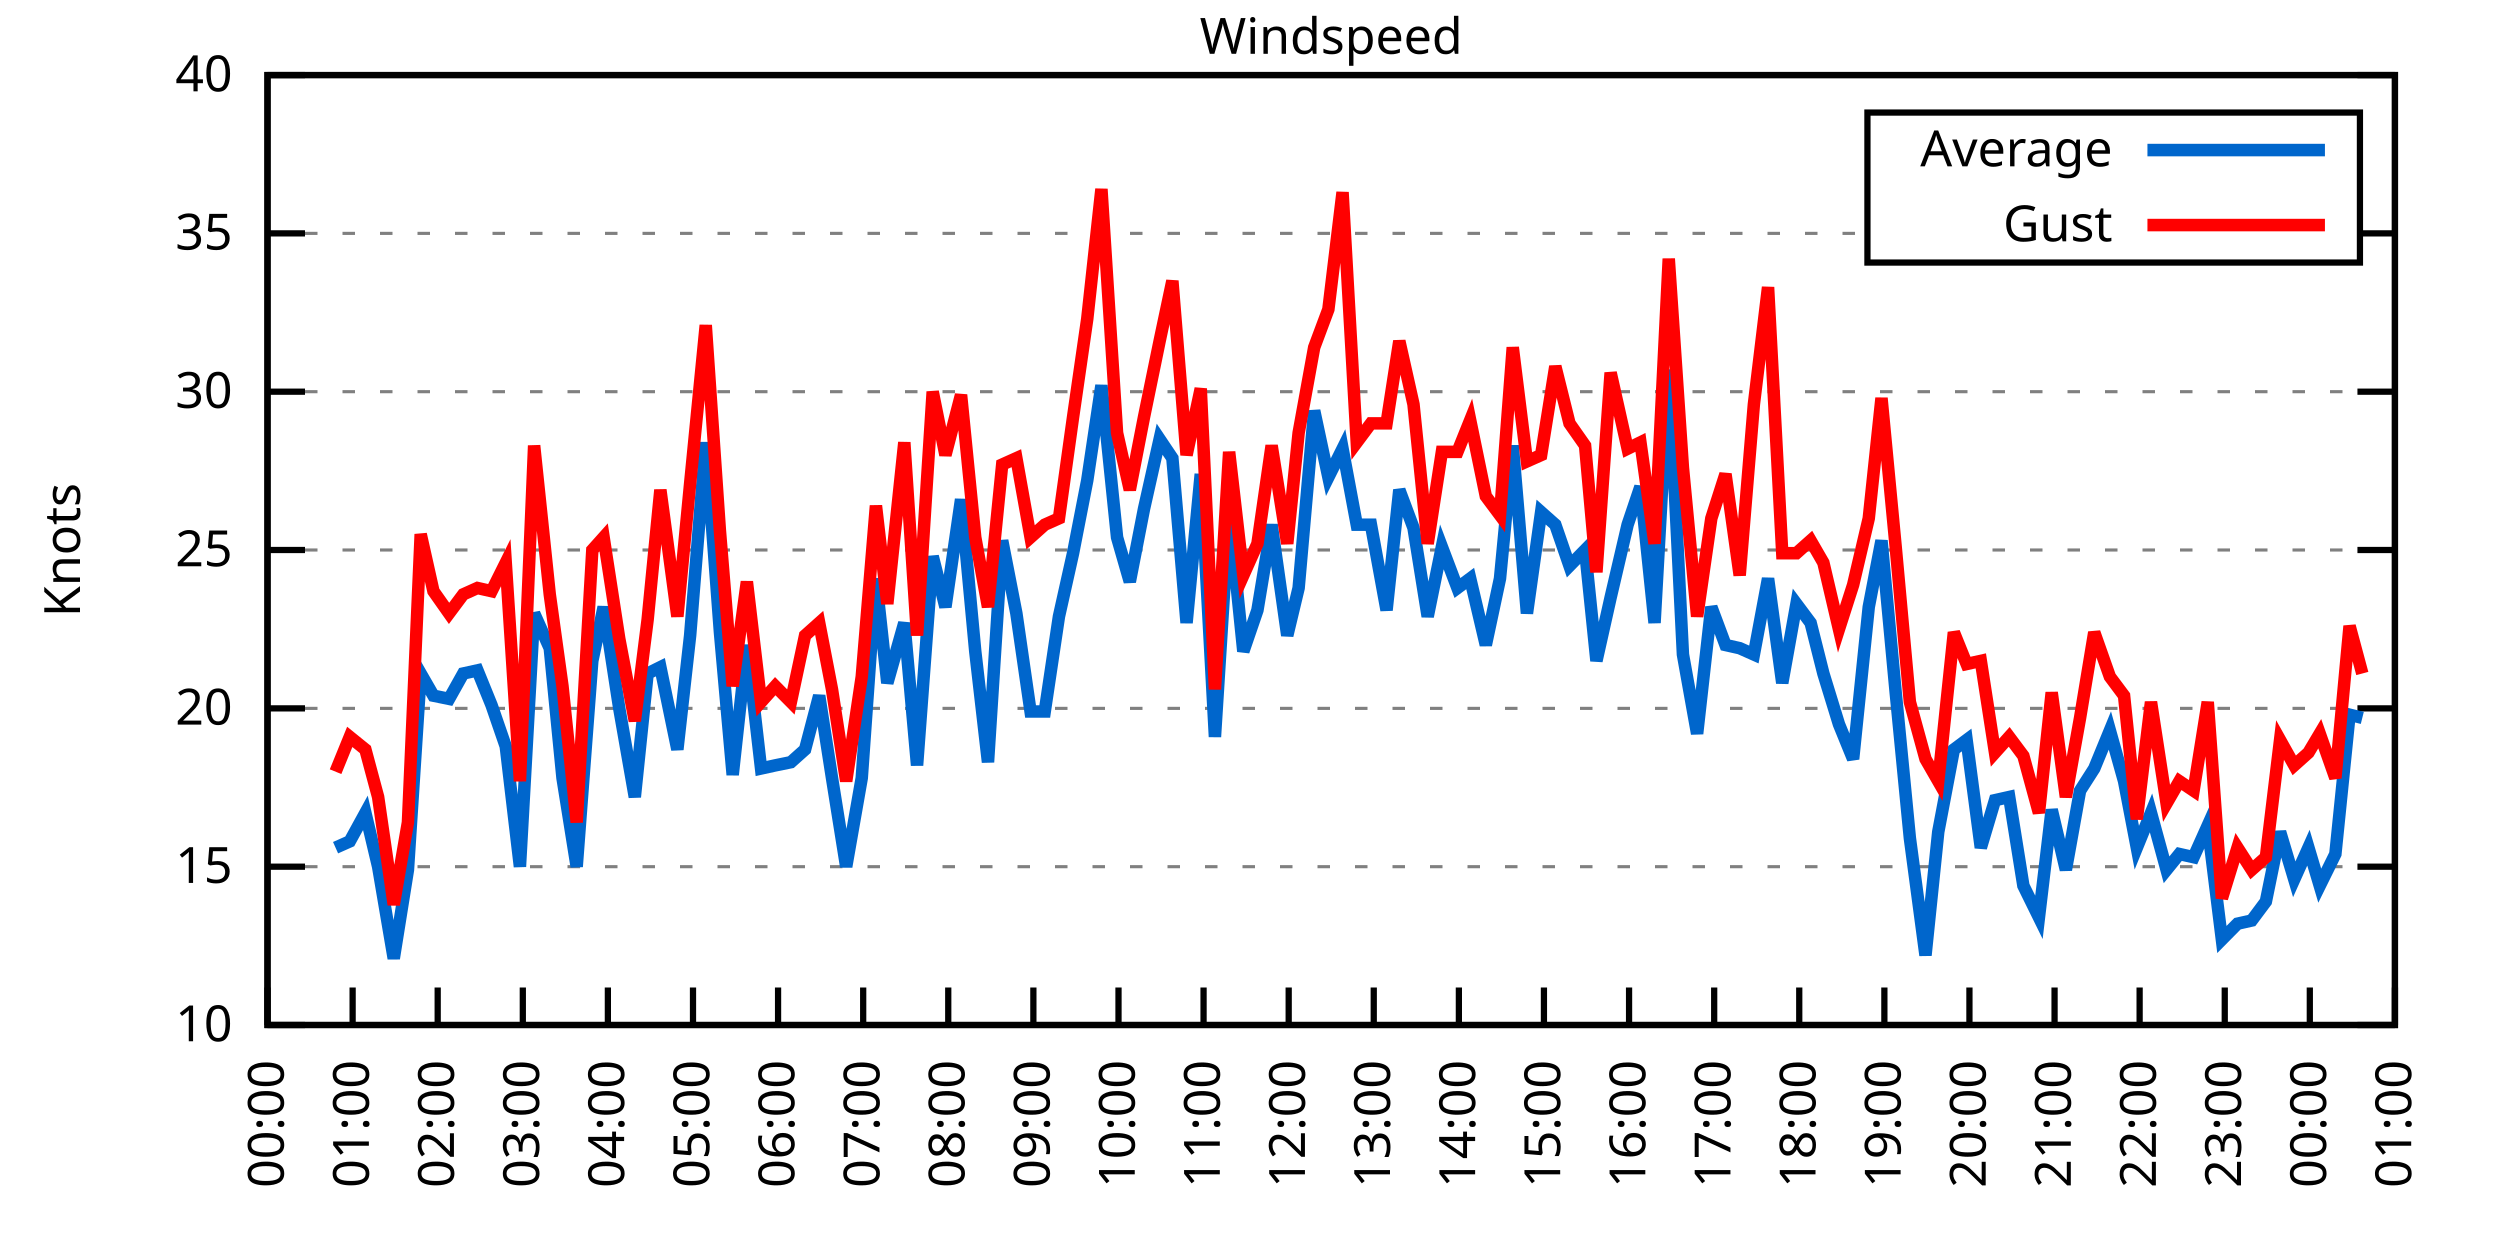
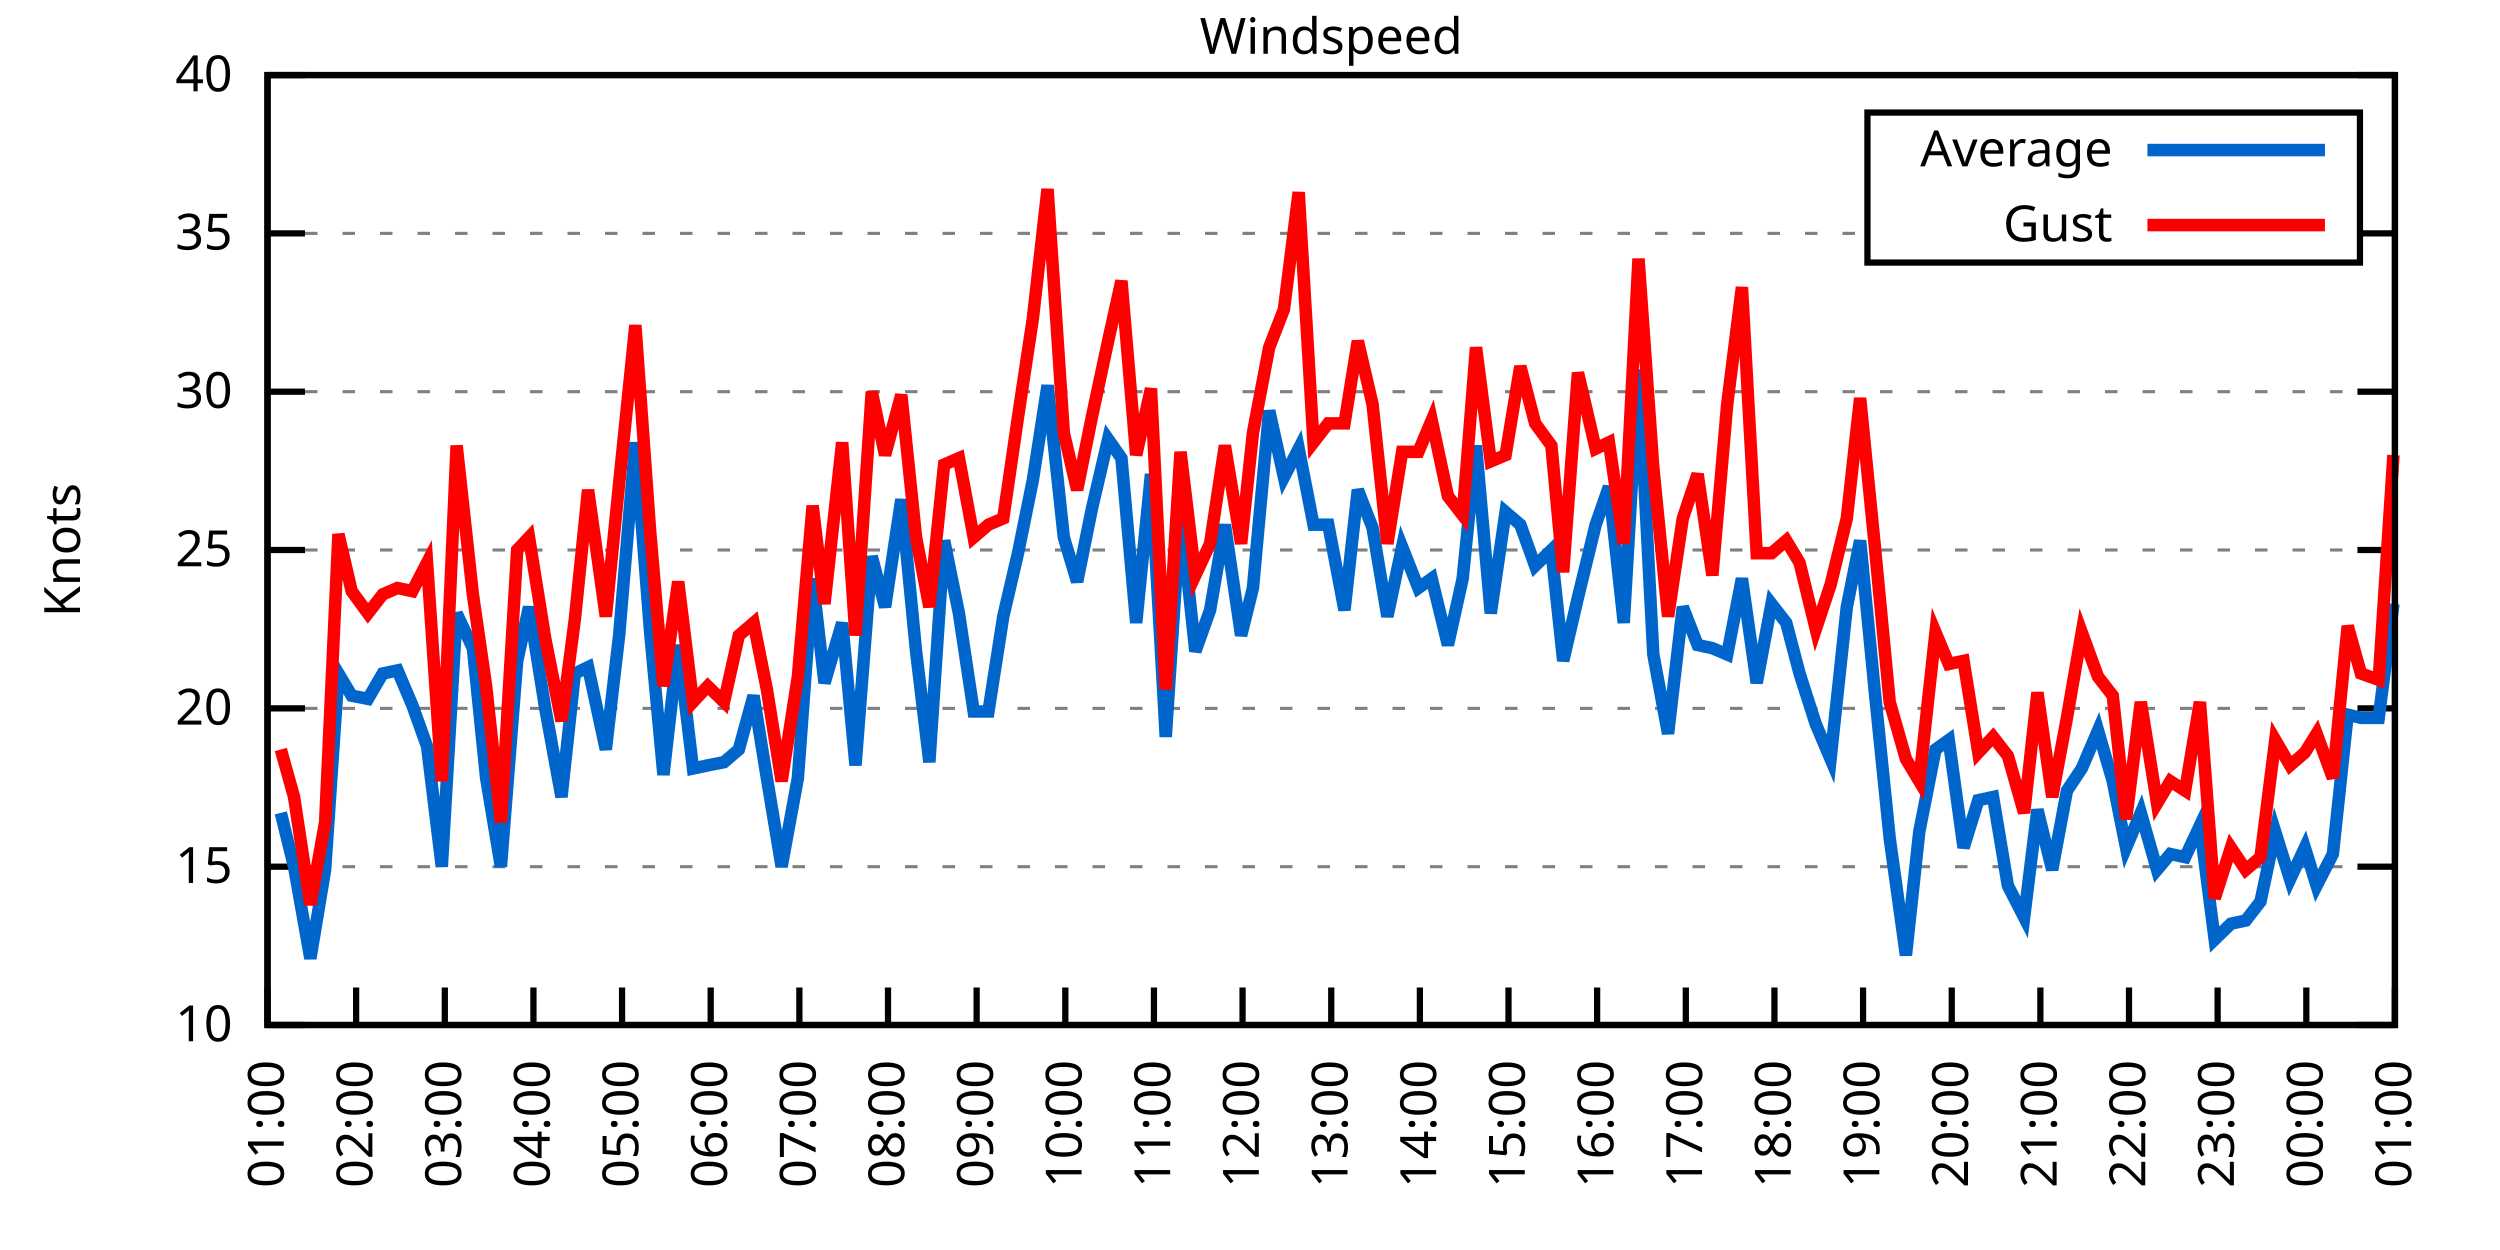
<svg xmlns="http://www.w3.org/2000/svg" xmlns:xlink="http://www.w3.org/1999/xlink" width="400" height="200" viewBox="0 0 400 200">
  <g id="gnuplot_canvas">
    <rect x="0" y="0" width="400" height="200" fill="none" />
    <defs>
      <circle id="gpDot" r="0.5" stroke-width="0.5" stroke="currentColor" />
      <path id="gpPt0" stroke-width="0.333" stroke="currentColor" d="M-1,0 h2 M0,-1 v2" />
      <path id="gpPt1" stroke-width="0.333" stroke="currentColor" d="M-1,-1 L1,1 M1,-1 L-1,1" />
      <path id="gpPt2" stroke-width="0.333" stroke="currentColor" d="M-1,0 L1,0 M0,-1 L0,1 M-1,-1 L1,1 M-1,1 L1,-1" />
      <rect id="gpPt3" stroke-width="0.333" stroke="currentColor" x="-1" y="-1" width="2" height="2" />
      <rect id="gpPt4" stroke-width="0.333" stroke="currentColor" fill="currentColor" x="-1" y="-1" width="2" height="2" />
      <circle id="gpPt5" stroke-width="0.333" stroke="currentColor" cx="0" cy="0" r="1" />
      <use xlink:href="#gpPt5" id="gpPt6" fill="currentColor" stroke="none" />
      <path id="gpPt7" stroke-width="0.333" stroke="currentColor" d="M0,-1.33 L-1.33,0.67 L1.33,0.67 z" />
      <use xlink:href="#gpPt7" id="gpPt8" fill="currentColor" stroke="none" />
      <use xlink:href="#gpPt7" id="gpPt9" stroke="currentColor" transform="rotate(180)" />
      <use xlink:href="#gpPt9" id="gpPt10" fill="currentColor" stroke="none" />
      <use xlink:href="#gpPt3" id="gpPt11" stroke="currentColor" transform="rotate(45)" />
      <use xlink:href="#gpPt11" id="gpPt12" fill="currentColor" stroke="none" />
      <path id="gpPt13" stroke-width="0.333" stroke="currentColor" d="M0,1.330 L1.265,0.411 L0.782,-1.067 L-0.782,-1.076 L-1.265,0.411 z" />
      <use xlink:href="#gpPt13" id="gpPt14" fill="currentColor" stroke="none" />
      <filter id="textbox" filterUnits="objectBoundingBox" x="0" y="0" height="1" width="1">
        <feFlood flood-color="white" flood-opacity="1" result="bgnd" />
        <feComposite in="SourceGraphic" in2="bgnd" operator="atop" />
      </filter>
      <filter id="greybox" filterUnits="objectBoundingBox" x="0" y="0" height="1" width="1">
        <feFlood flood-color="lightgrey" flood-opacity="1" result="grey" />
        <feComposite in="SourceGraphic" in2="grey" operator="atop" />
      </filter>
    </defs>
    <g fill="none" color="white" stroke="currentColor" stroke-width="1.00" stroke-linecap="butt" stroke-linejoin="miter">
</g>
    <g fill="none" color="black" stroke="currentColor" stroke-width="1.00" stroke-linecap="butt" stroke-linejoin="miter">
      <g stroke="none" shape-rendering="crispEdges">
        <polygon fill="rgb(255, 255, 255)" points="42.80,164.00 383.18,164.00 383.18,12.02 42.80,12.02 " />
      </g>
    </g>
    <g fill="none" color="black" stroke="currentColor" stroke-width="1.00" stroke-linecap="butt" stroke-linejoin="miter">
</g>
    <g fill="none" color="black" stroke="black" stroke-width="0.50" stroke-linecap="butt" stroke-linejoin="miter">
</g>
    <g fill="none" color="gray" stroke="currentColor" stroke-width="0.50" stroke-linecap="butt" stroke-linejoin="miter">
      <path stroke="gray" stroke-dasharray="2,4" class="gridline" d="M42.80,164.00 L383.19,164.00  " />
    </g>
    <g fill="none" color="gray" stroke="gray" stroke-width="1.00" stroke-linecap="butt" stroke-linejoin="miter">
</g>
    <g fill="none" color="black" stroke="currentColor" stroke-width="1.00" stroke-linecap="butt" stroke-linejoin="miter">
      <path stroke="black" d="M42.80,164.00 L48.80,164.00 M383.19,164.00 L377.19,164.00  " />
      <g transform="translate(37.20,166.60)" stroke="none" fill="black" font-family="Sans" font-size="8.00" text-anchor="end">
        <text>
          <tspan font-family="Sans"> 10</tspan>
        </text>
      </g>
    </g>
    <g fill="none" color="black" stroke="currentColor" stroke-width="1.00" stroke-linecap="butt" stroke-linejoin="miter">
</g>
    <g fill="none" color="black" stroke="black" stroke-width="0.50" stroke-linecap="butt" stroke-linejoin="miter">
</g>
    <g fill="none" color="gray" stroke="currentColor" stroke-width="0.50" stroke-linecap="butt" stroke-linejoin="miter">
      <path stroke="gray" stroke-dasharray="2,4" class="gridline" d="M42.80,138.67 L383.19,138.67  " />
    </g>
    <g fill="none" color="gray" stroke="gray" stroke-width="1.00" stroke-linecap="butt" stroke-linejoin="miter">
</g>
    <g fill="none" color="black" stroke="currentColor" stroke-width="1.00" stroke-linecap="butt" stroke-linejoin="miter">
      <path stroke="black" d="M42.80,138.67 L48.80,138.67 M383.19,138.67 L377.19,138.67  " />
      <g transform="translate(37.20,141.27)" stroke="none" fill="black" font-family="Sans" font-size="8.00" text-anchor="end">
        <text>
          <tspan font-family="Sans"> 15</tspan>
        </text>
      </g>
    </g>
    <g fill="none" color="black" stroke="currentColor" stroke-width="1.00" stroke-linecap="butt" stroke-linejoin="miter">
</g>
    <g fill="none" color="black" stroke="black" stroke-width="0.50" stroke-linecap="butt" stroke-linejoin="miter">
</g>
    <g fill="none" color="gray" stroke="currentColor" stroke-width="0.50" stroke-linecap="butt" stroke-linejoin="miter">
      <path stroke="gray" stroke-dasharray="2,4" class="gridline" d="M42.80,113.34 L383.19,113.34  " />
    </g>
    <g fill="none" color="gray" stroke="gray" stroke-width="1.00" stroke-linecap="butt" stroke-linejoin="miter">
</g>
    <g fill="none" color="black" stroke="currentColor" stroke-width="1.00" stroke-linecap="butt" stroke-linejoin="miter">
      <path stroke="black" d="M42.80,113.34 L48.80,113.34 M383.19,113.34 L377.19,113.34  " />
      <g transform="translate(37.20,115.94)" stroke="none" fill="black" font-family="Sans" font-size="8.00" text-anchor="end">
        <text>
          <tspan font-family="Sans"> 20</tspan>
        </text>
      </g>
    </g>
    <g fill="none" color="black" stroke="currentColor" stroke-width="1.00" stroke-linecap="butt" stroke-linejoin="miter">
</g>
    <g fill="none" color="black" stroke="black" stroke-width="0.50" stroke-linecap="butt" stroke-linejoin="miter">
</g>
    <g fill="none" color="gray" stroke="currentColor" stroke-width="0.50" stroke-linecap="butt" stroke-linejoin="miter">
      <path stroke="gray" stroke-dasharray="2,4" class="gridline" d="M42.80,88.00 L383.19,88.00  " />
    </g>
    <g fill="none" color="gray" stroke="gray" stroke-width="1.00" stroke-linecap="butt" stroke-linejoin="miter">
</g>
    <g fill="none" color="black" stroke="currentColor" stroke-width="1.00" stroke-linecap="butt" stroke-linejoin="miter">
      <path stroke="black" d="M42.80,88.00 L48.80,88.00 M383.19,88.00 L377.19,88.00  " />
      <g transform="translate(37.20,90.60)" stroke="none" fill="black" font-family="Sans" font-size="8.00" text-anchor="end">
        <text>
          <tspan font-family="Sans"> 25</tspan>
        </text>
      </g>
    </g>
    <g fill="none" color="black" stroke="currentColor" stroke-width="1.00" stroke-linecap="butt" stroke-linejoin="miter">
</g>
    <g fill="none" color="black" stroke="black" stroke-width="0.50" stroke-linecap="butt" stroke-linejoin="miter">
</g>
    <g fill="none" color="gray" stroke="currentColor" stroke-width="0.50" stroke-linecap="butt" stroke-linejoin="miter">
      <path stroke="gray" stroke-dasharray="2,4" class="gridline" d="M42.80,62.67 L383.19,62.67  " />
    </g>
    <g fill="none" color="gray" stroke="gray" stroke-width="1.00" stroke-linecap="butt" stroke-linejoin="miter">
</g>
    <g fill="none" color="black" stroke="currentColor" stroke-width="1.00" stroke-linecap="butt" stroke-linejoin="miter">
      <path stroke="black" d="M42.80,62.67 L48.80,62.67 M383.19,62.67 L377.19,62.67  " />
      <g transform="translate(37.20,65.27)" stroke="none" fill="black" font-family="Sans" font-size="8.00" text-anchor="end">
        <text>
          <tspan font-family="Sans"> 30</tspan>
        </text>
      </g>
    </g>
    <g fill="none" color="black" stroke="currentColor" stroke-width="1.00" stroke-linecap="butt" stroke-linejoin="miter">
</g>
    <g fill="none" color="black" stroke="black" stroke-width="0.50" stroke-linecap="butt" stroke-linejoin="miter">
</g>
    <g fill="none" color="gray" stroke="currentColor" stroke-width="0.50" stroke-linecap="butt" stroke-linejoin="miter">
      <path stroke="gray" stroke-dasharray="2,4" class="gridline" d="M42.80,37.34 L298.79,37.34 M377.59,37.34 L383.19,37.34  " />
    </g>
    <g fill="none" color="gray" stroke="gray" stroke-width="1.00" stroke-linecap="butt" stroke-linejoin="miter">
</g>
    <g fill="none" color="black" stroke="currentColor" stroke-width="1.00" stroke-linecap="butt" stroke-linejoin="miter">
      <path stroke="black" d="M42.80,37.34 L48.80,37.34 M383.19,37.34 L377.19,37.34  " />
      <g transform="translate(37.20,39.94)" stroke="none" fill="black" font-family="Sans" font-size="8.00" text-anchor="end">
        <text>
          <tspan font-family="Sans"> 35</tspan>
        </text>
      </g>
    </g>
    <g fill="none" color="black" stroke="currentColor" stroke-width="1.00" stroke-linecap="butt" stroke-linejoin="miter">
</g>
    <g fill="none" color="black" stroke="black" stroke-width="0.50" stroke-linecap="butt" stroke-linejoin="miter">
</g>
    <g fill="none" color="gray" stroke="currentColor" stroke-width="0.50" stroke-linecap="butt" stroke-linejoin="miter">
      <path stroke="gray" stroke-dasharray="2,4" class="gridline" d="M42.80,12.01 L383.19,12.01  " />
    </g>
    <g fill="none" color="gray" stroke="gray" stroke-width="1.00" stroke-linecap="butt" stroke-linejoin="miter">
</g>
    <g fill="none" color="black" stroke="currentColor" stroke-width="1.00" stroke-linecap="butt" stroke-linejoin="miter">
      <path stroke="black" d="M42.80,12.01 L48.80,12.01 M383.19,12.01 L377.19,12.01  " />
      <g transform="translate(37.20,14.61)" stroke="none" fill="black" font-family="Sans" font-size="8.00" text-anchor="end">
        <text>
          <tspan font-family="Sans"> 40</tspan>
        </text>
      </g>
    </g>
    <g fill="none" color="black" stroke="currentColor" stroke-width="1.00" stroke-linecap="butt" stroke-linejoin="miter">
      <path stroke="black" d="M42.80,164.00 L42.80,158.00  " />
      <g transform="translate(45.40,169.60) rotate(270.00)" stroke="none" fill="black" font-family="Sans" font-size="8.00" text-anchor="end">
        <text>
-           <tspan font-family="Sans">00:00</tspan>
-         </text>
-       </g>
-     </g>
-     <g fill="none" color="black" stroke="currentColor" stroke-width="1.00" stroke-linecap="butt" stroke-linejoin="miter">
-       <path stroke="black" d="M56.42,164.00 L56.42,158.00  " />
-       <g transform="translate(59.02,169.60) rotate(270.00)" stroke="none" fill="black" font-family="Sans" font-size="8.00" text-anchor="end">
-         <text>
          <tspan font-family="Sans">01:00</tspan>
        </text>
      </g>
    </g>
    <g fill="none" color="black" stroke="currentColor" stroke-width="1.00" stroke-linecap="butt" stroke-linejoin="miter">
-       <path stroke="black" d="M70.03,164.00 L70.03,158.00  " />
-       <g transform="translate(72.63,169.60) rotate(270.00)" stroke="none" fill="black" font-family="Sans" font-size="8.00" text-anchor="end">
+       <path stroke="black" d="M56.98,164.00 L56.98,158.00  " />
+       <g transform="translate(59.58,169.60) rotate(270.00)" stroke="none" fill="black" font-family="Sans" font-size="8.00" text-anchor="end">
        <text>
          <tspan font-family="Sans">02:00</tspan>
        </text>
      </g>
    </g>
    <g fill="none" color="black" stroke="currentColor" stroke-width="1.00" stroke-linecap="butt" stroke-linejoin="miter">
-       <path stroke="black" d="M83.65,164.00 L83.65,158.00  " />
-       <g transform="translate(86.25,169.60) rotate(270.00)" stroke="none" fill="black" font-family="Sans" font-size="8.00" text-anchor="end">
+       <path stroke="black" d="M71.17,164.00 L71.17,158.00  " />
+       <g transform="translate(73.77,169.60) rotate(270.00)" stroke="none" fill="black" font-family="Sans" font-size="8.00" text-anchor="end">
        <text>
          <tspan font-family="Sans">03:00</tspan>
        </text>
      </g>
    </g>
    <g fill="none" color="black" stroke="currentColor" stroke-width="1.00" stroke-linecap="butt" stroke-linejoin="miter">
-       <path stroke="black" d="M97.26,164.00 L97.26,158.00  " />
-       <g transform="translate(99.86,169.60) rotate(270.00)" stroke="none" fill="black" font-family="Sans" font-size="8.00" text-anchor="end">
+       <path stroke="black" d="M85.35,164.00 L85.35,158.00  " />
+       <g transform="translate(87.95,169.60) rotate(270.00)" stroke="none" fill="black" font-family="Sans" font-size="8.00" text-anchor="end">
        <text>
          <tspan font-family="Sans">04:00</tspan>
        </text>
      </g>
    </g>
    <g fill="none" color="black" stroke="currentColor" stroke-width="1.00" stroke-linecap="butt" stroke-linejoin="miter">
-       <path stroke="black" d="M110.88,164.00 L110.88,158.00  " />
-       <g transform="translate(113.48,169.60) rotate(270.00)" stroke="none" fill="black" font-family="Sans" font-size="8.00" text-anchor="end">
+       <path stroke="black" d="M99.53,164.00 L99.53,158.00  " />
+       <g transform="translate(102.13,169.60) rotate(270.00)" stroke="none" fill="black" font-family="Sans" font-size="8.00" text-anchor="end">
        <text>
          <tspan font-family="Sans">05:00</tspan>
        </text>
      </g>
    </g>
    <g fill="none" color="black" stroke="currentColor" stroke-width="1.00" stroke-linecap="butt" stroke-linejoin="miter">
-       <path stroke="black" d="M124.49,164.00 L124.49,158.00  " />
-       <g transform="translate(127.09,169.60) rotate(270.00)" stroke="none" fill="black" font-family="Sans" font-size="8.00" text-anchor="end">
+       <path stroke="black" d="M113.71,164.00 L113.71,158.00  " />
+       <g transform="translate(116.31,169.60) rotate(270.00)" stroke="none" fill="black" font-family="Sans" font-size="8.00" text-anchor="end">
        <text>
          <tspan font-family="Sans">06:00</tspan>
        </text>
      </g>
    </g>
    <g fill="none" color="black" stroke="currentColor" stroke-width="1.00" stroke-linecap="butt" stroke-linejoin="miter">
-       <path stroke="black" d="M138.11,164.00 L138.11,158.00  " />
-       <g transform="translate(140.71,169.60) rotate(270.00)" stroke="none" fill="black" font-family="Sans" font-size="8.00" text-anchor="end">
+       <path stroke="black" d="M127.90,164.00 L127.90,158.00  " />
+       <g transform="translate(130.50,169.60) rotate(270.00)" stroke="none" fill="black" font-family="Sans" font-size="8.00" text-anchor="end">
        <text>
          <tspan font-family="Sans">07:00</tspan>
        </text>
      </g>
    </g>
    <g fill="none" color="black" stroke="currentColor" stroke-width="1.00" stroke-linecap="butt" stroke-linejoin="miter">
-       <path stroke="black" d="M151.72,164.00 L151.72,158.00  " />
-       <g transform="translate(154.32,169.60) rotate(270.00)" stroke="none" fill="black" font-family="Sans" font-size="8.00" text-anchor="end">
+       <path stroke="black" d="M142.08,164.00 L142.08,158.00  " />
+       <g transform="translate(144.68,169.60) rotate(270.00)" stroke="none" fill="black" font-family="Sans" font-size="8.00" text-anchor="end">
        <text>
          <tspan font-family="Sans">08:00</tspan>
        </text>
      </g>
    </g>
    <g fill="none" color="black" stroke="currentColor" stroke-width="1.00" stroke-linecap="butt" stroke-linejoin="miter">
-       <path stroke="black" d="M165.34,164.00 L165.34,158.00  " />
-       <g transform="translate(167.94,169.60) rotate(270.00)" stroke="none" fill="black" font-family="Sans" font-size="8.00" text-anchor="end">
+       <path stroke="black" d="M156.26,164.00 L156.26,158.00  " />
+       <g transform="translate(158.86,169.60) rotate(270.00)" stroke="none" fill="black" font-family="Sans" font-size="8.00" text-anchor="end">
        <text>
          <tspan font-family="Sans">09:00</tspan>
        </text>
      </g>
    </g>
    <g fill="none" color="black" stroke="currentColor" stroke-width="1.00" stroke-linecap="butt" stroke-linejoin="miter">
-       <path stroke="black" d="M178.96,164.00 L178.96,158.00  " />
-       <g transform="translate(181.56,169.60) rotate(270.00)" stroke="none" fill="black" font-family="Sans" font-size="8.00" text-anchor="end">
+       <path stroke="black" d="M170.45,164.00 L170.45,158.00  " />
+       <g transform="translate(173.05,169.60) rotate(270.00)" stroke="none" fill="black" font-family="Sans" font-size="8.00" text-anchor="end">
        <text>
          <tspan font-family="Sans">10:00</tspan>
        </text>
      </g>
    </g>
    <g fill="none" color="black" stroke="currentColor" stroke-width="1.00" stroke-linecap="butt" stroke-linejoin="miter">
-       <path stroke="black" d="M192.57,164.00 L192.57,158.00  " />
-       <g transform="translate(195.17,169.60) rotate(270.00)" stroke="none" fill="black" font-family="Sans" font-size="8.00" text-anchor="end">
+       <path stroke="black" d="M184.63,164.00 L184.63,158.00  " />
+       <g transform="translate(187.23,169.60) rotate(270.00)" stroke="none" fill="black" font-family="Sans" font-size="8.00" text-anchor="end">
        <text>
          <tspan font-family="Sans">11:00</tspan>
        </text>
      </g>
    </g>
    <g fill="none" color="black" stroke="currentColor" stroke-width="1.00" stroke-linecap="butt" stroke-linejoin="miter">
-       <path stroke="black" d="M206.19,164.00 L206.19,158.00  " />
-       <g transform="translate(208.79,169.60) rotate(270.00)" stroke="none" fill="black" font-family="Sans" font-size="8.00" text-anchor="end">
+       <path stroke="black" d="M198.81,164.00 L198.81,158.00  " />
+       <g transform="translate(201.41,169.60) rotate(270.00)" stroke="none" fill="black" font-family="Sans" font-size="8.00" text-anchor="end">
        <text>
          <tspan font-family="Sans">12:00</tspan>
        </text>
      </g>
    </g>
    <g fill="none" color="black" stroke="currentColor" stroke-width="1.00" stroke-linecap="butt" stroke-linejoin="miter">
-       <path stroke="black" d="M219.80,164.00 L219.80,158.00  " />
-       <g transform="translate(222.40,169.60) rotate(270.00)" stroke="none" fill="black" font-family="Sans" font-size="8.00" text-anchor="end">
+       <path stroke="black" d="M213.00,164.00 L213.00,158.00  " />
+       <g transform="translate(215.60,169.60) rotate(270.00)" stroke="none" fill="black" font-family="Sans" font-size="8.00" text-anchor="end">
        <text>
          <tspan font-family="Sans">13:00</tspan>
        </text>
      </g>
    </g>
    <g fill="none" color="black" stroke="currentColor" stroke-width="1.00" stroke-linecap="butt" stroke-linejoin="miter">
-       <path stroke="black" d="M233.42,164.00 L233.42,158.00  " />
-       <g transform="translate(236.02,169.60) rotate(270.00)" stroke="none" fill="black" font-family="Sans" font-size="8.00" text-anchor="end">
+       <path stroke="black" d="M227.18,164.00 L227.18,158.00  " />
+       <g transform="translate(229.78,169.60) rotate(270.00)" stroke="none" fill="black" font-family="Sans" font-size="8.00" text-anchor="end">
        <text>
          <tspan font-family="Sans">14:00</tspan>
        </text>
      </g>
    </g>
    <g fill="none" color="black" stroke="currentColor" stroke-width="1.00" stroke-linecap="butt" stroke-linejoin="miter">
-       <path stroke="black" d="M247.03,164.00 L247.03,158.00  " />
-       <g transform="translate(249.63,169.60) rotate(270.00)" stroke="none" fill="black" font-family="Sans" font-size="8.00" text-anchor="end">
+       <path stroke="black" d="M241.36,164.00 L241.36,158.00  " />
+       <g transform="translate(243.96,169.60) rotate(270.00)" stroke="none" fill="black" font-family="Sans" font-size="8.00" text-anchor="end">
        <text>
          <tspan font-family="Sans">15:00</tspan>
        </text>
      </g>
    </g>
    <g fill="none" color="black" stroke="currentColor" stroke-width="1.00" stroke-linecap="butt" stroke-linejoin="miter">
-       <path stroke="black" d="M260.65,164.00 L260.65,158.00  " />
-       <g transform="translate(263.25,169.60) rotate(270.00)" stroke="none" fill="black" font-family="Sans" font-size="8.00" text-anchor="end">
+       <path stroke="black" d="M255.54,164.00 L255.54,158.00  " />
+       <g transform="translate(258.14,169.60) rotate(270.00)" stroke="none" fill="black" font-family="Sans" font-size="8.00" text-anchor="end">
        <text>
          <tspan font-family="Sans">16:00</tspan>
        </text>
      </g>
    </g>
    <g fill="none" color="black" stroke="currentColor" stroke-width="1.00" stroke-linecap="butt" stroke-linejoin="miter">
-       <path stroke="black" d="M274.27,164.00 L274.27,158.00  " />
-       <g transform="translate(276.87,169.60) rotate(270.00)" stroke="none" fill="black" font-family="Sans" font-size="8.00" text-anchor="end">
+       <path stroke="black" d="M269.73,164.00 L269.73,158.00  " />
+       <g transform="translate(272.33,169.60) rotate(270.00)" stroke="none" fill="black" font-family="Sans" font-size="8.00" text-anchor="end">
        <text>
          <tspan font-family="Sans">17:00</tspan>
        </text>
      </g>
    </g>
    <g fill="none" color="black" stroke="currentColor" stroke-width="1.00" stroke-linecap="butt" stroke-linejoin="miter">
-       <path stroke="black" d="M287.88,164.00 L287.88,158.00  " />
-       <g transform="translate(290.48,169.60) rotate(270.00)" stroke="none" fill="black" font-family="Sans" font-size="8.00" text-anchor="end">
+       <path stroke="black" d="M283.91,164.00 L283.91,158.00  " />
+       <g transform="translate(286.51,169.60) rotate(270.00)" stroke="none" fill="black" font-family="Sans" font-size="8.00" text-anchor="end">
        <text>
          <tspan font-family="Sans">18:00</tspan>
        </text>
      </g>
    </g>
    <g fill="none" color="black" stroke="currentColor" stroke-width="1.00" stroke-linecap="butt" stroke-linejoin="miter">
-       <path stroke="black" d="M301.50,164.00 L301.50,158.00  " />
-       <g transform="translate(304.10,169.60) rotate(270.00)" stroke="none" fill="black" font-family="Sans" font-size="8.00" text-anchor="end">
+       <path stroke="black" d="M298.09,164.00 L298.09,158.00  " />
+       <g transform="translate(300.69,169.60) rotate(270.00)" stroke="none" fill="black" font-family="Sans" font-size="8.00" text-anchor="end">
        <text>
          <tspan font-family="Sans">19:00</tspan>
        </text>
      </g>
    </g>
    <g fill="none" color="black" stroke="currentColor" stroke-width="1.00" stroke-linecap="butt" stroke-linejoin="miter">
-       <path stroke="black" d="M315.11,164.00 L315.11,158.00  " />
-       <g transform="translate(317.71,169.60) rotate(270.00)" stroke="none" fill="black" font-family="Sans" font-size="8.00" text-anchor="end">
+       <path stroke="black" d="M312.28,164.00 L312.28,158.00  " />
+       <g transform="translate(314.88,169.60) rotate(270.00)" stroke="none" fill="black" font-family="Sans" font-size="8.00" text-anchor="end">
        <text>
          <tspan font-family="Sans">20:00</tspan>
        </text>
      </g>
    </g>
    <g fill="none" color="black" stroke="currentColor" stroke-width="1.00" stroke-linecap="butt" stroke-linejoin="miter">
-       <path stroke="black" d="M328.73,164.00 L328.73,158.00  " />
-       <g transform="translate(331.33,169.60) rotate(270.00)" stroke="none" fill="black" font-family="Sans" font-size="8.00" text-anchor="end">
+       <path stroke="black" d="M326.46,164.00 L326.46,158.00  " />
+       <g transform="translate(329.06,169.60) rotate(270.00)" stroke="none" fill="black" font-family="Sans" font-size="8.00" text-anchor="end">
        <text>
          <tspan font-family="Sans">21:00</tspan>
        </text>
      </g>
    </g>
    <g fill="none" color="black" stroke="currentColor" stroke-width="1.00" stroke-linecap="butt" stroke-linejoin="miter">
-       <path stroke="black" d="M342.34,164.00 L342.34,158.00  " />
-       <g transform="translate(344.94,169.60) rotate(270.00)" stroke="none" fill="black" font-family="Sans" font-size="8.00" text-anchor="end">
+       <path stroke="black" d="M340.64,164.00 L340.64,158.00  " />
+       <g transform="translate(343.24,169.60) rotate(270.00)" stroke="none" fill="black" font-family="Sans" font-size="8.00" text-anchor="end">
        <text>
          <tspan font-family="Sans">22:00</tspan>
        </text>
      </g>
    </g>
    <g fill="none" color="black" stroke="currentColor" stroke-width="1.00" stroke-linecap="butt" stroke-linejoin="miter">
-       <path stroke="black" d="M355.96,164.00 L355.96,158.00  " />
-       <g transform="translate(358.56,169.60) rotate(270.00)" stroke="none" fill="black" font-family="Sans" font-size="8.00" text-anchor="end">
+       <path stroke="black" d="M354.82,164.00 L354.82,158.00  " />
+       <g transform="translate(357.42,169.60) rotate(270.00)" stroke="none" fill="black" font-family="Sans" font-size="8.00" text-anchor="end">
        <text>
          <tspan font-family="Sans">23:00</tspan>
        </text>
      </g>
    </g>
    <g fill="none" color="black" stroke="currentColor" stroke-width="1.00" stroke-linecap="butt" stroke-linejoin="miter">
-       <path stroke="black" d="M369.57,164.00 L369.57,158.00  " />
-       <g transform="translate(372.17,169.60) rotate(270.00)" stroke="none" fill="black" font-family="Sans" font-size="8.00" text-anchor="end">
+       <path stroke="black" d="M369.01,164.00 L369.01,158.00  " />
+       <g transform="translate(371.61,169.60) rotate(270.00)" stroke="none" fill="black" font-family="Sans" font-size="8.00" text-anchor="end">
        <text>
          <tspan font-family="Sans">00:00</tspan>
        </text>
      </g>
    </g>
    <g fill="none" color="black" stroke="currentColor" stroke-width="1.00" stroke-linecap="butt" stroke-linejoin="miter">
      <path stroke="black" d="M383.19,164.00 L383.19,158.00  " />
      <g transform="translate(385.79,169.60) rotate(270.00)" stroke="none" fill="black" font-family="Sans" font-size="8.00" text-anchor="end">
        <text>
          <tspan font-family="Sans">01:00</tspan>
        </text>
      </g>
    </g>
    <g fill="none" color="black" stroke="currentColor" stroke-width="1.00" stroke-linecap="butt" stroke-linejoin="miter">
</g>
    <g fill="none" color="black" stroke="currentColor" stroke-width="1.00" stroke-linecap="butt" stroke-linejoin="miter">
      <path stroke="black" d="M42.80,12.01 L42.80,164.00 L383.19,164.00 L383.19,12.01 L42.80,12.01 Z  " />
    </g>
    <g fill="none" color="black" stroke="currentColor" stroke-width="1.00" stroke-linecap="butt" stroke-linejoin="miter">
</g>
    <g fill="none" color="black" stroke="currentColor" stroke-width="1.00" stroke-linecap="butt" stroke-linejoin="miter">
      <path stroke="black" d="M298.79,42.01 L298.79,18.01 L377.59,18.01 L377.59,42.01 L298.79,42.01 Z  " />
    </g>
    <g id="Windspeed_plot_1">
      <g fill="none" color="white" stroke="black" stroke-width="2.00" stroke-linecap="butt" stroke-linejoin="miter">
</g>
      <g fill="none" color="black" stroke="currentColor" stroke-width="2.00" stroke-linecap="butt" stroke-linejoin="miter">
        <g transform="translate(337.99,26.61)" stroke="none" fill="black" font-family="Sans" font-size="8.00" text-anchor="end">
          <text>
            <tspan font-family="Sans">Average</tspan>
          </text>
        </g>
      </g>
      <g fill="none" color="black" stroke="currentColor" stroke-width="2.00" stroke-linecap="butt" stroke-linejoin="miter">
-         <path stroke="rgb(  0, 102, 204)" d="M343.59,24.01 L371.99,24.01 M53.69,135.63 L55.96,134.62 L58.46,130.06 L60.50,138.67 L63.00,153.36 L65.27,139.17   L67.31,107.76 L69.35,111.31 L71.85,111.82 L74.12,107.76 L76.39,107.26 L78.65,112.83 L80.92,119.42 L83.19,138.67   L85.46,98.14 L87.96,103.71 L90.00,124.48 L92.27,138.67 L94.77,105.74 L96.58,97.12 L99.08,113.34 L101.57,127.52   L103.62,107.76 L105.66,106.75 L108.38,119.92 L110.42,101.68 L112.92,70.78 L115.19,101.18 L117.23,123.98 L119.50,103.20   L121.77,122.96 L124.04,122.46 L126.54,121.95 L128.81,119.92 L131.07,111.31 L133.12,124.48 L135.39,138.67 L137.88,124.48   L140.15,92.56 L141.97,109.28 L144.69,99.66 L146.73,122.46 L149.23,89.02 L151.27,97.12 L153.77,79.90 L156.04,104.22   L158.08,121.95 L160.35,86.49 L162.62,98.14 L164.89,113.84 L167.16,113.84 L169.43,98.64 L171.69,88.51 L173.96,76.86   L176.23,61.66 L178.73,85.98 L180.77,93.07 L183.04,81.42 L185.54,70.27 L187.58,73.31 L189.85,99.66 L192.12,75.85   L194.39,117.90 L196.66,81.93 L198.93,104.22 L201.19,97.63 L203.46,83.95 L205.96,101.68 L207.78,94.08 L210.27,65.71   L212.54,76.35 L214.81,71.79 L217.08,83.95 L219.35,83.95 L221.85,97.63 L223.89,78.38 L226.16,84.46 L228.43,98.64   L230.70,87.50 L233.19,94.08 L235.23,92.56 L237.73,103.20 L240.00,92.56 L242.04,71.29 L244.31,98.14 L246.58,81.93   L248.85,83.95 L251.12,90.54 L253.61,88.00 L255.43,105.74 L257.70,95.60 L260.42,83.95 L262.47,77.87 L264.73,99.66   L267.00,59.13 L269.27,104.72 L271.54,117.39 L273.81,97.12 L276.08,103.20 L278.35,103.71 L280.62,104.72 L282.89,92.56   L285.16,109.28 L287.43,96.62 L289.70,99.66 L291.74,107.76 L294.23,115.87 L296.50,121.44 L299.00,97.12 L301.04,86.49   L303.31,110.80 L305.58,134.11 L308.08,152.85 L310.12,133.10 L312.62,119.92 L314.66,118.40 L316.93,135.63 L319.20,128.03   L321.47,127.52 L323.74,141.71 L326.23,146.77 L328.27,129.55 L330.54,139.17 L332.81,126.51 L335.08,122.96 L337.58,116.88   L339.85,124.99 L341.89,135.63 L344.16,130.06 L346.65,139.17 L348.70,136.64 L350.97,137.15 L353.24,132.08 L355.50,150.32   L358.00,147.79 L360.27,147.28 L362.54,144.24 L364.81,133.10 L367.08,140.69 L369.35,135.63 L371.16,141.71 L373.66,136.64   L375.93,114.35 L377.97,114.86  " />
+         <path stroke="rgb(  0, 102, 204)" d="M343.59,24.01 L371.99,24.01 M44.93,130.06 L47.05,138.67 L49.66,153.36 L52.02,139.17 L54.15,107.76 L56.27,111.31   L58.87,111.82 L61.24,107.76 L63.60,107.26 L65.97,112.83 L68.33,119.42 L70.69,138.67 L73.06,98.14 L75.66,103.71   L77.78,124.48 L80.15,138.67 L82.75,105.74 L84.64,97.12 L87.24,113.34 L89.84,127.52 L91.97,107.76 L94.09,106.75   L96.93,119.92 L99.06,101.68 L101.66,70.78 L104.02,101.18 L106.15,123.98 L108.51,103.20 L110.88,122.96 L113.24,122.46   L115.84,121.95 L118.21,119.92 L120.57,111.31 L122.70,124.48 L125.06,138.67 L127.66,124.48 L130.02,92.56 L131.92,109.28   L134.75,99.66 L136.88,122.46 L139.48,89.02 L141.61,97.12 L144.21,79.90 L146.57,104.22 L148.70,121.95 L151.06,86.49   L153.43,98.14 L155.79,113.84 L158.15,113.84 L160.52,98.64 L162.88,88.51 L165.25,76.86 L167.61,61.66 L170.21,85.98   L172.34,93.07 L174.70,81.42 L177.30,70.27 L179.43,73.31 L181.79,99.66 L184.16,75.85 L186.52,117.90 L188.88,81.93   L191.25,104.22 L193.61,97.63 L195.98,83.95 L198.58,101.68 L200.47,94.08 L203.07,65.71 L205.43,76.35 L207.79,71.79   L210.16,83.95 L212.52,83.95 L215.12,97.63 L217.25,78.38 L219.61,84.46 L221.98,98.64 L224.34,87.50 L226.94,94.08   L229.07,92.56 L231.67,103.20 L234.03,92.56 L236.16,71.29 L238.52,98.14 L240.89,81.93 L243.25,83.95 L245.62,90.54   L248.22,88.00 L250.11,105.74 L252.47,95.60 L255.31,83.95 L257.43,77.87 L259.80,99.66 L262.16,59.13 L264.53,104.72   L266.89,117.39 L269.25,97.12 L271.62,103.20 L273.98,103.71 L276.35,104.72 L278.71,92.56 L281.07,109.28 L283.44,96.62   L285.80,99.66 L287.93,107.76 L290.53,115.87 L292.89,121.44 L295.49,97.12 L297.62,86.49 L299.98,110.80 L302.35,134.11   L304.95,152.85 L307.08,133.10 L309.68,119.92 L311.80,118.40 L314.17,135.63 L316.53,128.03 L318.89,127.52 L321.26,141.71   L323.86,146.77 L325.99,129.55 L328.35,139.17 L330.71,126.51 L333.08,122.96 L335.68,116.88 L338.04,124.99 L340.17,135.63   L342.53,130.06 L345.13,139.17 L347.26,136.64 L349.62,137.15 L351.99,132.08 L354.35,150.32 L356.95,147.79 L359.32,147.28   L361.68,144.24 L364.04,133.10 L366.41,140.69 L368.77,135.63 L370.66,141.71 L373.26,136.64 L375.63,114.35 L377.75,114.86   L380.59,114.86 L382.95,96.62  " />
      </g>
    </g>
    <g id="Windspeed_plot_2">
      <g fill="none" color="black" stroke="currentColor" stroke-width="2.00" stroke-linecap="butt" stroke-linejoin="miter">
        <g transform="translate(337.99,38.61)" stroke="none" fill="black" font-family="Sans" font-size="8.00" text-anchor="end">
          <text>
            <tspan font-family="Sans">Gust</tspan>
          </text>
        </g>
      </g>
      <g fill="none" color="black" stroke="currentColor" stroke-width="2.00" stroke-linecap="butt" stroke-linejoin="miter">
-         <path stroke="rgb(255,   0,   0)" d="M343.59,36.01 L371.99,36.01 M53.69,123.47 L55.96,117.90 L58.46,119.92 L60.50,127.52 L63.00,144.75 L65.27,131.58   L67.31,85.47 L69.35,94.59 L71.85,98.14 L74.12,95.10 L76.39,94.08 L78.65,94.59 L80.92,90.03 L83.19,124.99   L85.46,71.29 L87.96,95.10 L90.00,109.79 L92.27,131.58 L94.77,88.00 L96.58,85.98 L99.08,102.19 L101.57,115.36   L103.62,99.15 L105.66,78.38 L108.38,98.64 L110.42,77.37 L112.92,52.03 L115.19,84.97 L117.23,109.79 L119.50,93.07   L121.77,112.32 L124.04,109.79 L126.54,112.32 L128.81,101.68 L131.07,99.66 L133.12,110.30 L135.39,124.99 L137.88,108.27   L140.15,80.91 L141.97,96.62 L144.69,70.78 L146.73,101.68 L149.23,62.67 L151.27,72.81 L153.77,63.18 L156.04,85.98   L158.08,97.12 L160.35,74.33 L162.62,73.31 L164.89,85.98 L167.16,83.95 L169.43,82.94 L171.69,66.73 L173.96,51.02   L176.23,30.25 L178.73,69.26 L180.77,78.38 L183.04,66.73 L185.54,54.57 L187.58,44.94 L189.85,72.81 L192.12,62.17   L194.39,110.30 L196.66,72.30 L198.93,92.06 L201.19,86.99 L203.46,71.29 L205.96,86.99 L207.78,69.26 L210.27,55.58   L212.54,49.50 L214.81,30.76 L217.08,70.78 L219.35,67.74 L221.85,67.74 L223.89,54.57 L226.16,64.70 L228.43,86.99   L230.70,72.30 L233.19,72.30 L235.23,67.23 L237.73,79.39 L240.00,82.43 L242.04,55.58 L244.31,73.82 L246.58,72.81   L248.85,58.62 L251.12,67.74 L253.61,71.29 L255.43,91.55 L257.70,59.63 L260.42,71.79 L262.47,70.78 L264.73,86.99   L267.00,41.39 L269.27,74.83 L271.54,98.64 L273.81,82.94 L276.08,75.85 L278.35,92.06 L280.62,64.70 L282.89,45.95   L285.16,88.51 L287.43,88.51 L289.70,86.49 L291.74,90.03 L294.23,100.67 L296.50,93.58 L299.00,82.94 L301.04,63.69   L303.31,87.50 L305.58,112.32 L308.08,121.44 L310.12,124.99 L312.62,101.18 L314.66,106.24 L316.93,105.74 L319.20,120.43   L321.47,117.90 L323.74,120.94 L326.23,130.06 L328.27,110.80 L330.54,127.52 L332.81,114.86 L335.08,101.18 L337.58,108.27   L339.85,111.31 L341.89,131.07 L344.16,112.32 L346.65,128.54 L348.70,124.99 L350.97,126.51 L353.24,112.32 L355.50,143.73   L358.00,135.63 L360.27,139.17 L362.54,137.15 L364.81,118.40 L367.08,122.46 L369.35,120.43 L371.16,117.39 L373.66,124.48   L375.93,100.16 L377.97,107.76  " />
+         <path stroke="rgb(255,   0,   0)" d="M343.59,36.01 L371.99,36.01 M44.93,119.92 L47.05,127.52 L49.66,144.75 L52.02,131.58 L54.15,85.47 L56.27,94.59   L58.87,98.14 L61.24,95.10 L63.60,94.08 L65.97,94.59 L68.33,90.03 L70.69,124.99 L73.06,71.29 L75.66,95.10   L77.78,109.79 L80.15,131.58 L82.75,88.00 L84.64,85.98 L87.24,102.19 L89.84,115.36 L91.97,99.15 L94.09,78.38   L96.93,98.64 L99.06,77.37 L101.66,52.03 L104.02,84.97 L106.15,109.79 L108.51,93.07 L110.88,112.32 L113.24,109.79   L115.84,112.32 L118.21,101.68 L120.57,99.66 L122.70,110.30 L125.06,124.99 L127.66,108.27 L130.02,80.91 L131.92,96.62   L134.75,70.78 L136.88,101.68 L139.48,62.67 L141.61,72.81 L144.21,63.18 L146.57,85.98 L148.70,97.12 L151.06,74.33   L153.43,73.31 L155.79,85.98 L158.15,83.95 L160.52,82.94 L162.88,66.73 L165.25,51.02 L167.61,30.25 L170.21,69.26   L172.34,78.38 L174.70,66.73 L177.30,54.57 L179.43,44.94 L181.79,72.81 L184.16,62.17 L186.52,110.30 L188.88,72.30   L191.25,92.06 L193.61,86.99 L195.98,71.29 L198.58,86.99 L200.47,69.26 L203.07,55.58 L205.43,49.50 L207.79,30.76   L210.16,70.78 L212.52,67.74 L215.12,67.74 L217.25,54.57 L219.61,64.70 L221.98,86.99 L224.34,72.30 L226.94,72.30   L229.07,67.23 L231.67,79.39 L234.03,82.43 L236.16,55.58 L238.52,73.82 L240.89,72.81 L243.25,58.62 L245.62,67.74   L248.22,71.29 L250.11,91.55 L252.47,59.63 L255.31,71.79 L257.43,70.78 L259.80,86.99 L262.16,41.39 L264.53,74.83   L266.89,98.64 L269.25,82.94 L271.62,75.85 L273.98,92.06 L276.35,64.70 L278.71,45.95 L281.07,88.51 L283.44,88.51   L285.80,86.49 L287.93,90.03 L290.53,100.67 L292.89,93.58 L295.49,82.94 L297.62,63.69 L299.98,87.50 L302.35,112.32   L304.95,121.44 L307.08,124.99 L309.68,101.18 L311.80,106.24 L314.17,105.74 L316.53,120.43 L318.89,117.90 L321.26,120.94   L323.86,130.06 L325.99,110.80 L328.35,127.52 L330.71,114.86 L333.08,101.18 L335.68,108.27 L338.04,111.31 L340.17,131.07   L342.53,112.32 L345.13,128.54 L347.26,124.99 L349.62,126.51 L351.99,112.32 L354.35,143.73 L356.95,135.63 L359.32,139.17   L361.68,137.15 L364.04,118.40 L366.41,122.46 L368.77,120.43 L370.66,117.39 L373.26,124.48 L375.63,100.16 L377.75,107.76   L380.59,108.78 L382.95,72.81  " />
      </g>
    </g>
    <g fill="none" color="black" stroke="currentColor" stroke-width="2.00" stroke-linecap="butt" stroke-linejoin="miter">
</g>
    <g fill="none" color="black" stroke="black" stroke-width="1.00" stroke-linecap="butt" stroke-linejoin="miter">
</g>
    <g fill="none" color="black" stroke="currentColor" stroke-width="1.00" stroke-linecap="butt" stroke-linejoin="miter">
      <path stroke="black" d="M42.80,12.01 L42.80,164.00 L383.19,164.00 L383.19,12.01 L42.80,12.01 Z  " />
      <g transform="translate(12.80,88.01) rotate(270.00)" stroke="none" fill="black" font-family="Sans" font-size="8.00" text-anchor="middle">
        <text>
          <tspan font-family="Sans">Knots</tspan>
        </text>
      </g>
    </g>
    <g fill="none" color="black" stroke="currentColor" stroke-width="1.00" stroke-linecap="butt" stroke-linejoin="miter">
</g>
    <g fill="none" color="black" stroke="currentColor" stroke-width="1.00" stroke-linecap="butt" stroke-linejoin="miter">
      <g transform="translate(212.99,8.61)" stroke="none" fill="black" font-family="Sans" font-size="8.00" text-anchor="middle">
        <text>
          <tspan font-family="Sans">Windspeed</tspan>
        </text>
      </g>
    </g>
    <g fill="none" color="black" stroke="currentColor" stroke-width="1.00" stroke-linecap="butt" stroke-linejoin="miter">
</g>
  </g>
</svg>
